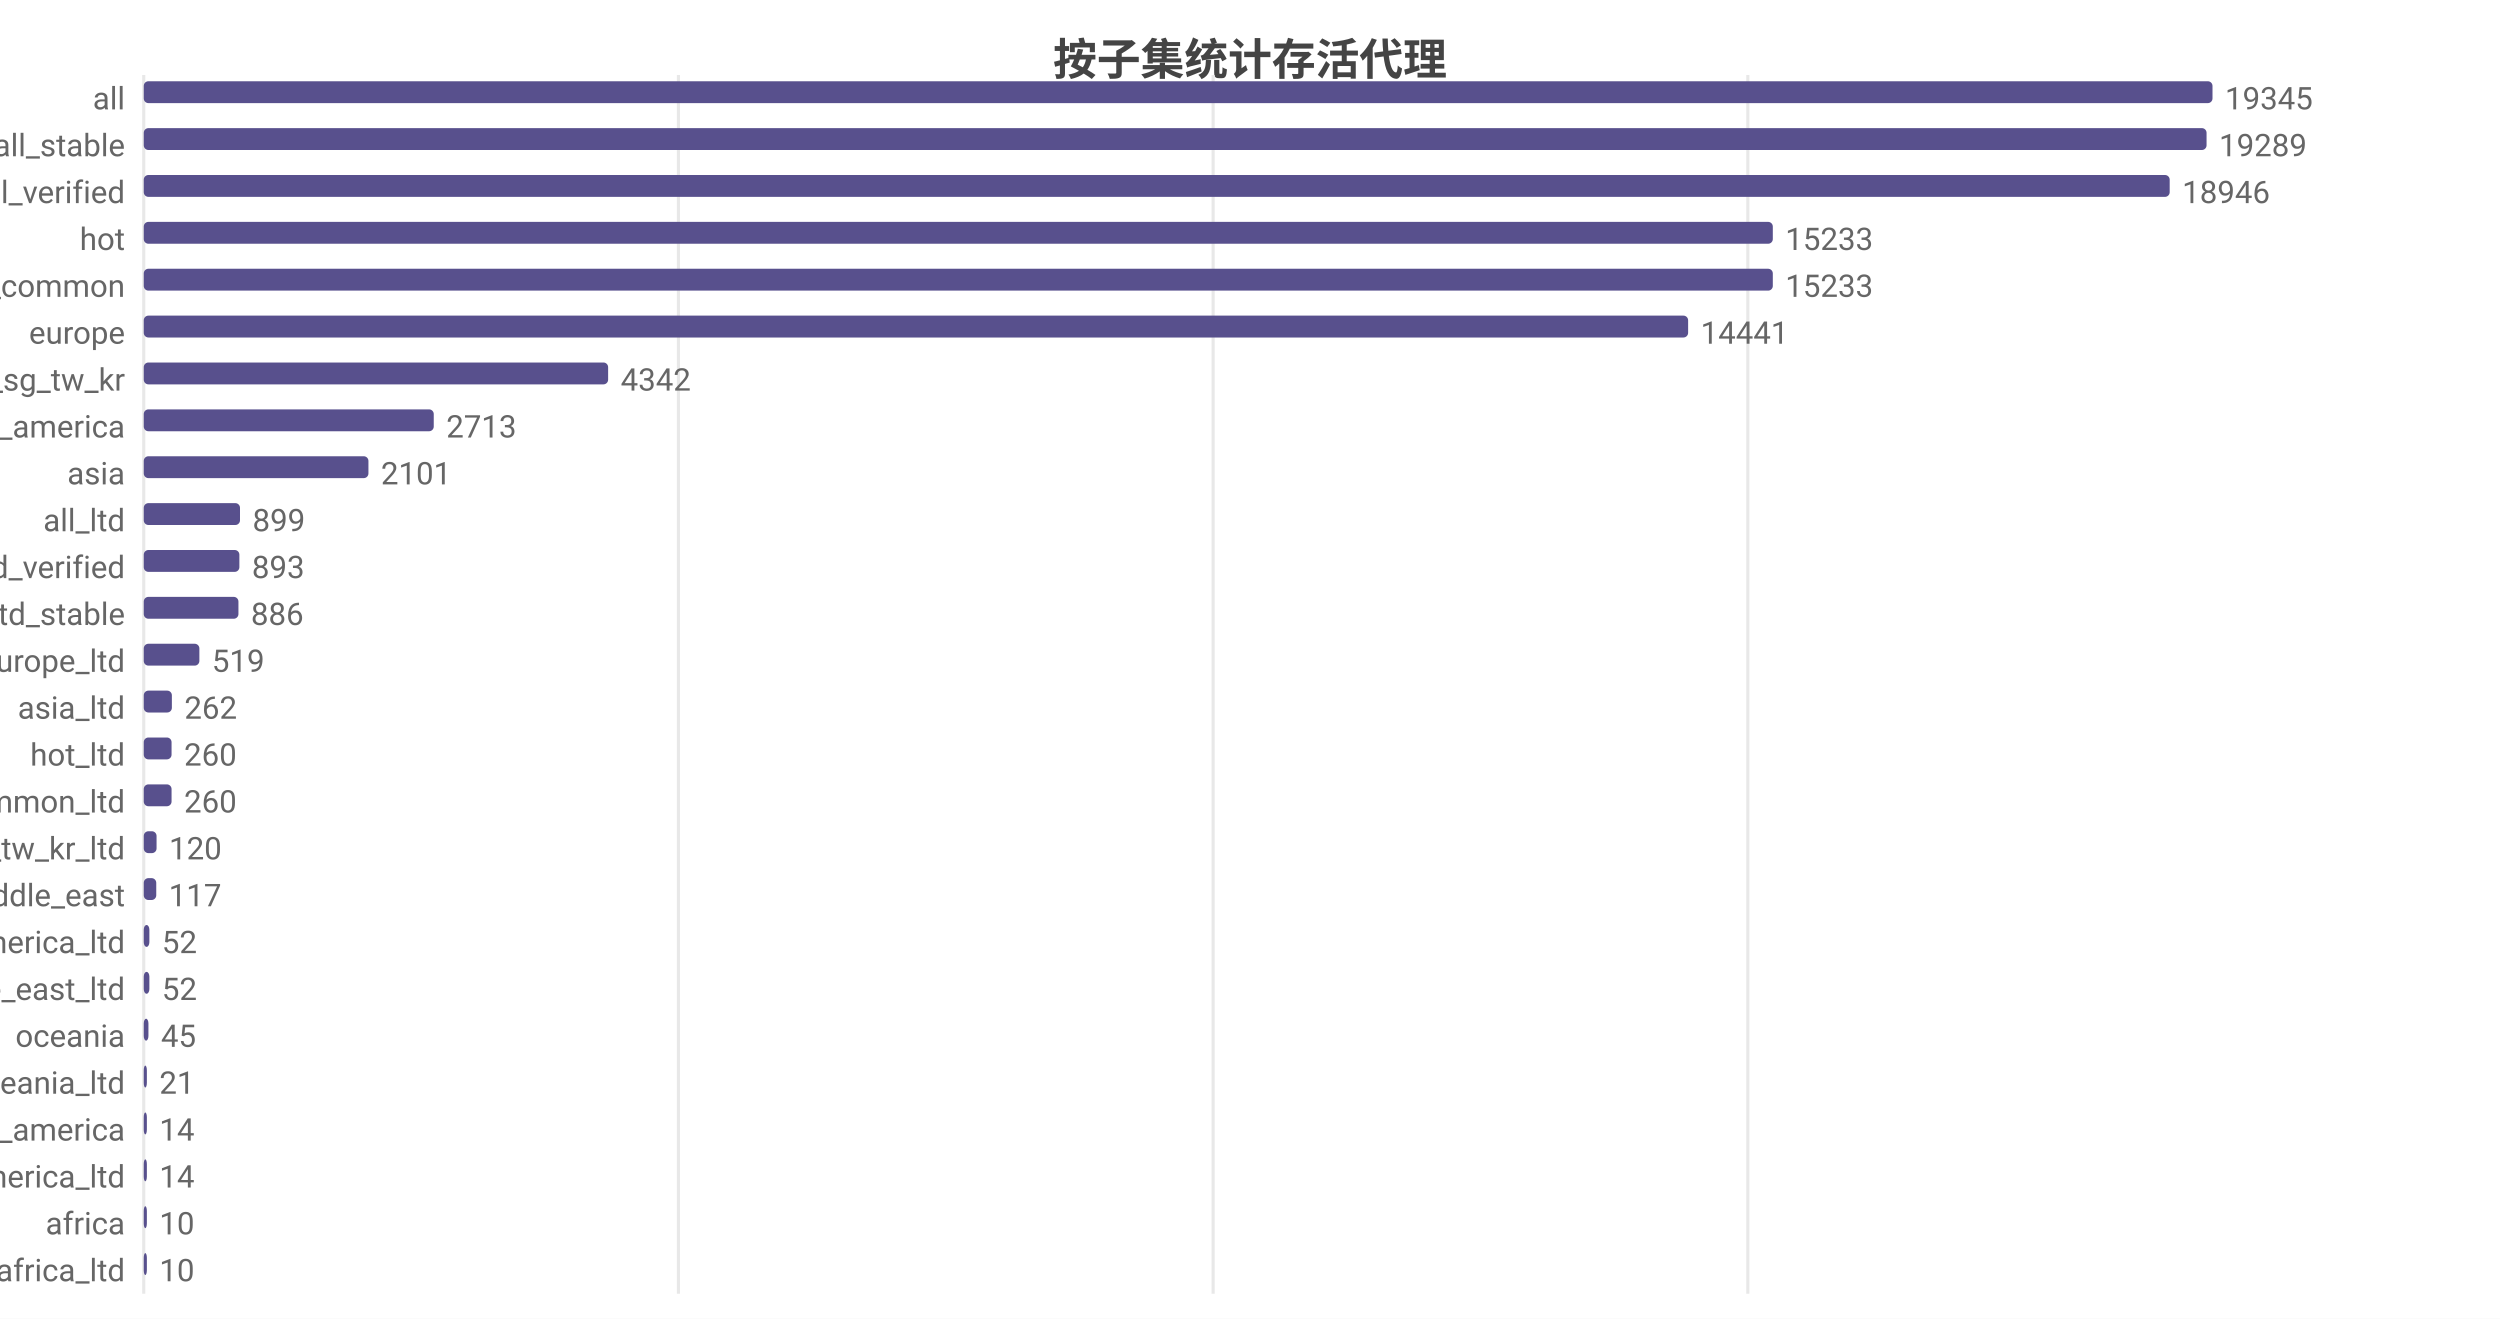
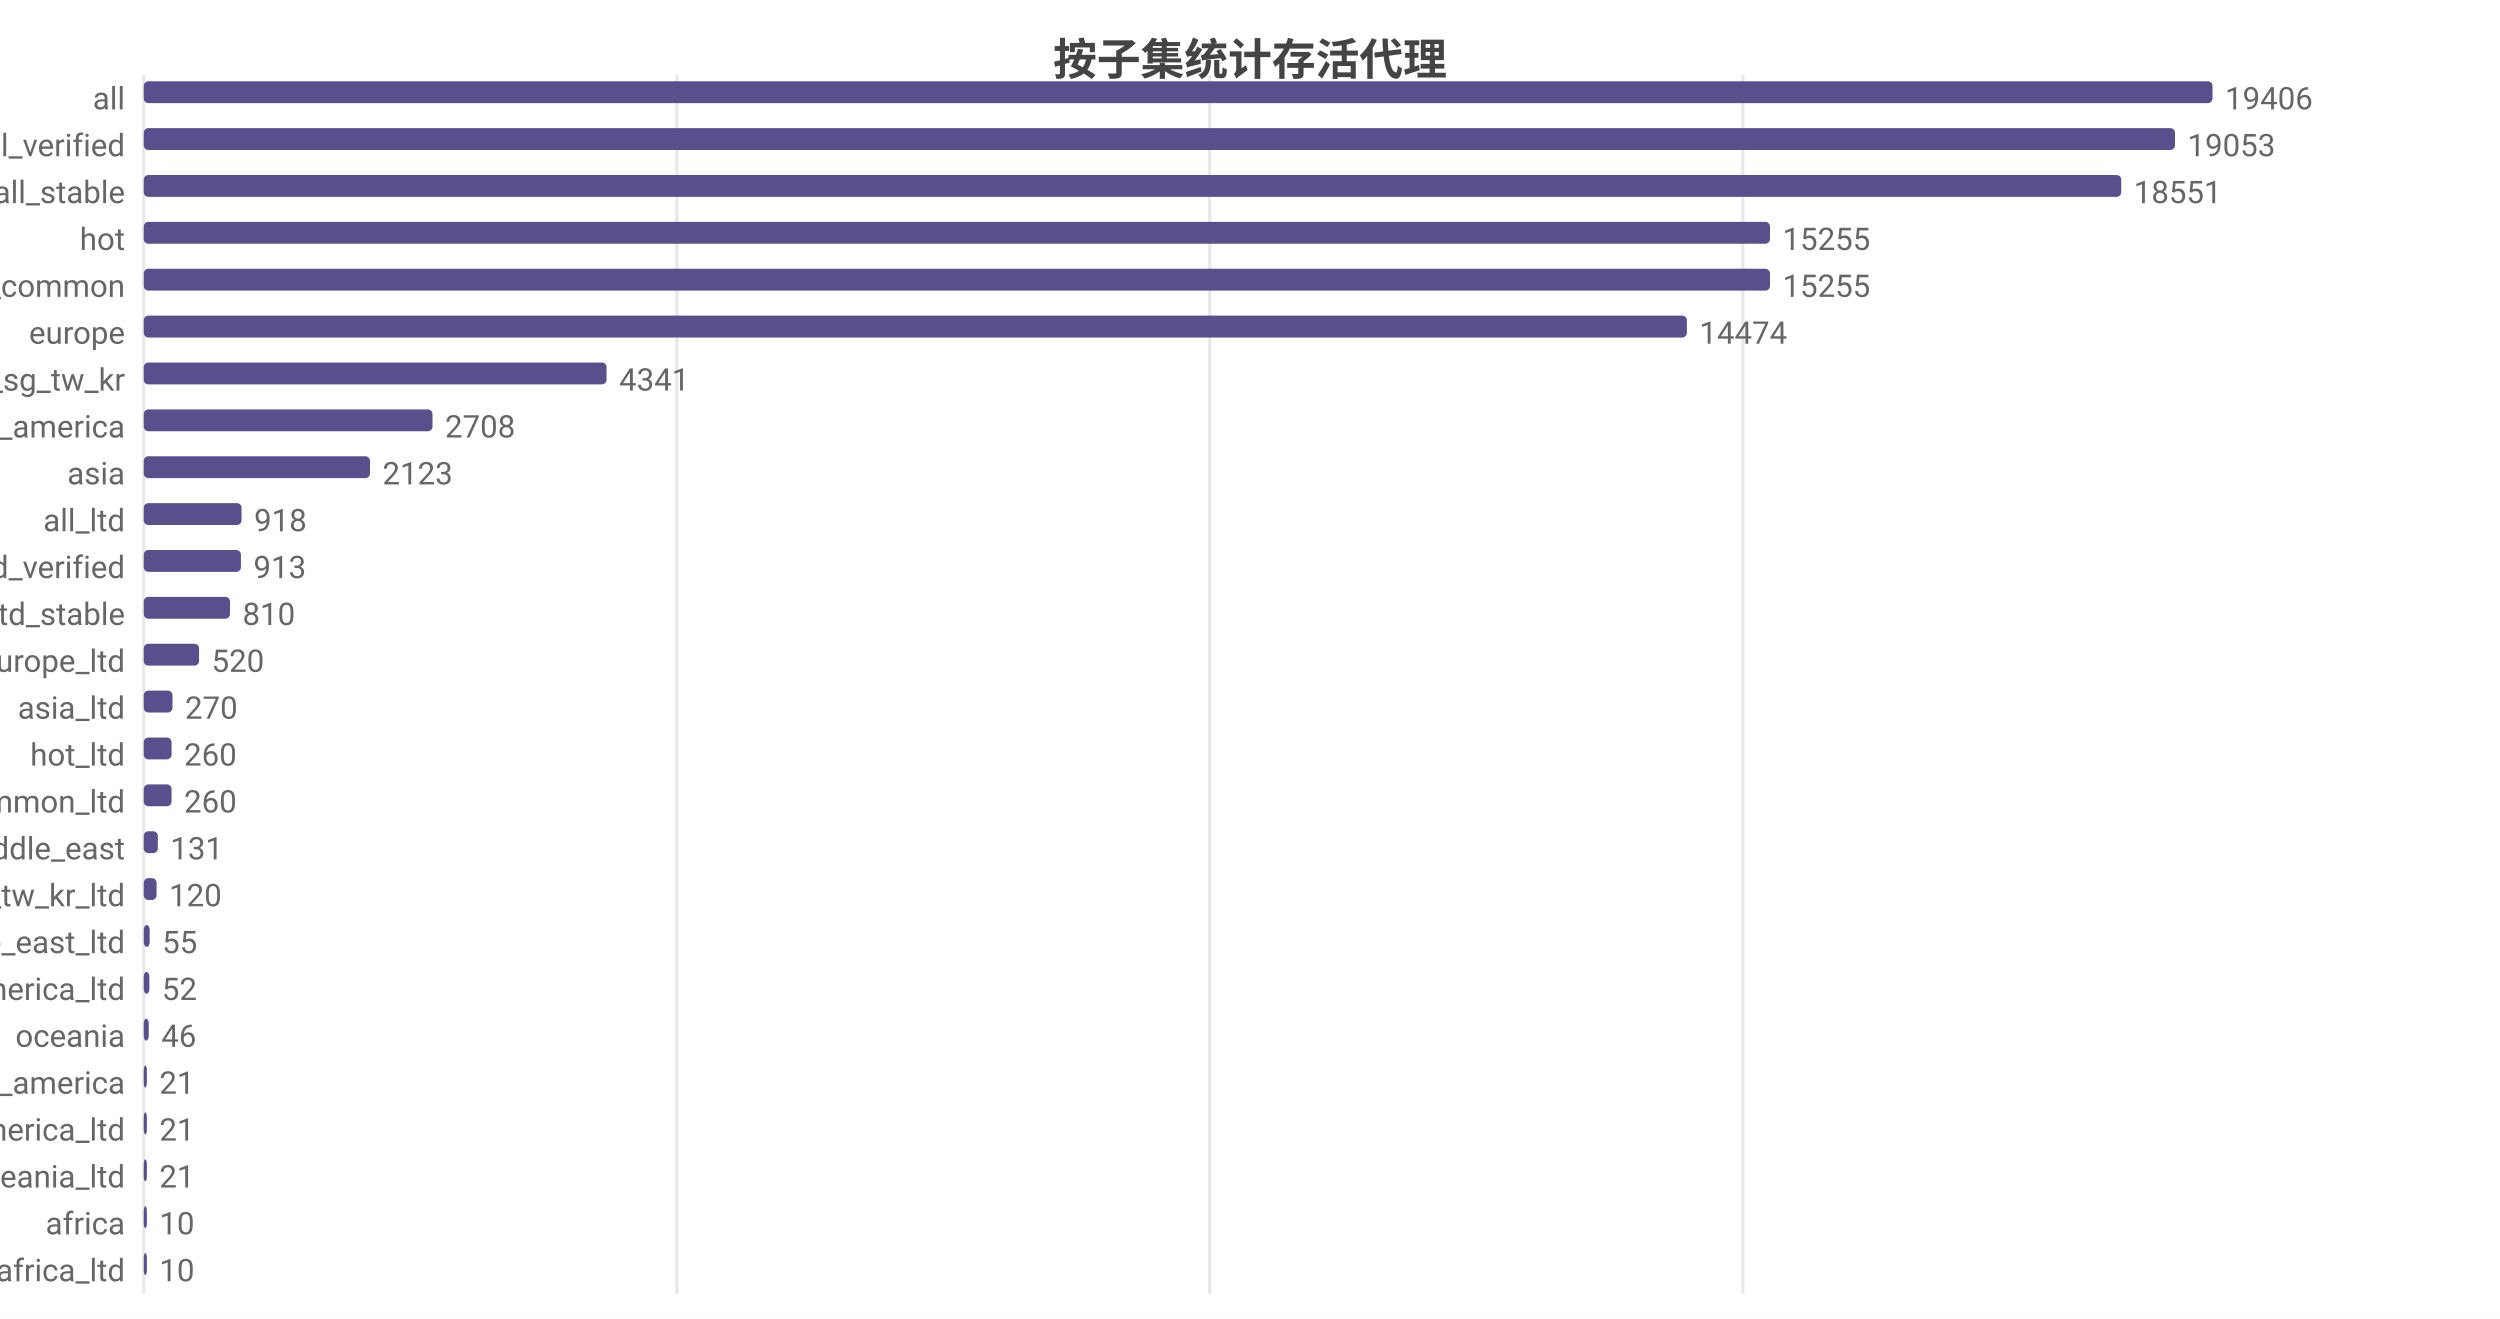
<svg xmlns="http://www.w3.org/2000/svg" width="800" height="422" viewBox="0 0 800 422">
  <rect width="800" height="422" fill="#ffffff" />
  <style>text{font-family:system-ui,-apple-system,'Segoe UI',Roboto,'PingFang SC','Microsoft YaHei','Noto Sans CJK SC',sans-serif}.g{stroke:#e8e8e8;stroke-width:1}.a{stroke:#999;stroke-width:1}.t{font-size:10px;fill:#666}.m{font-size:10px;text-anchor:middle;fill:#666}.e{font-size:10px;text-anchor:end;fill:#666}.l{font-size:11px;fill:#333}.tt{font-size:14px;font-weight:600;text-anchor:middle;fill:#444}.em{font-size:13px;text-anchor:middle;fill:#999}</style>
  <text class="tt" x="400.0" y="24">按子集统计存活代理</text>
  <line class="g" x1="46" y1="24" x2="46" y2="414" />
-   <line class="g" x1="217.1" y1="24" x2="217.1" y2="414" />
-   <line class="g" x1="388.2" y1="24" x2="388.2" y2="414" />
-   <line class="g" x1="559.3" y1="24" x2="559.3" y2="414" />
+   <line class="g" x1="216.6" y1="24" x2="216.6" y2="414" />
+   <line class="g" x1="387.1" y1="24" x2="387.1" y2="414" />
+   <line class="g" x1="557.7" y1="24" x2="557.7" y2="414" />
  <text class="e" x="40" y="35">all</text>
  <rect x="46" y="26" width="662" height="7" fill="#58508d" rx="1.5" />
-   <text class="t" x="712" y="35">19345</text>
-   <text class="e" x="40" y="50">all_stable</text>
-   <rect x="46" y="41" width="660.1" height="7" fill="#58508d" rx="1.5" />
-   <text class="t" x="710.1" y="50">19289</text>
-   <text class="e" x="40" y="65">all_verified</text>
-   <rect x="46" y="56" width="648.3" height="7" fill="#58508d" rx="1.5" />
-   <text class="t" x="698.3" y="65">18946</text>
+   <text class="t" x="712" y="35">19406</text>
+   <text class="e" x="40" y="50">all_verified</text>
+   <rect x="46" y="41" width="650.0" height="7" fill="#58508d" rx="1.5" />
+   <text class="t" x="700.0" y="50">19053</text>
+   <text class="e" x="40" y="65">all_stable</text>
+   <rect x="46" y="56" width="632.8" height="7" fill="#58508d" rx="1.5" />
+   <text class="t" x="682.8" y="65">18551</text>
  <text class="e" x="40" y="80">hot</text>
-   <rect x="46" y="71" width="521.3" height="7" fill="#58508d" rx="1.5" />
-   <text class="t" x="571.3" y="80">15233</text>
+   <rect x="46" y="71" width="520.4" height="7" fill="#58508d" rx="1.5" />
+   <text class="t" x="570.4" y="80">15255</text>
  <text class="e" x="40" y="95">cn_common</text>
-   <rect x="46" y="86" width="521.3" height="7" fill="#58508d" rx="1.5" />
-   <text class="t" x="571.3" y="95">15233</text>
+   <rect x="46" y="86" width="520.4" height="7" fill="#58508d" rx="1.5" />
+   <text class="t" x="570.4" y="95">15255</text>
  <text class="e" x="40" y="110">europe</text>
-   <rect x="46" y="101" width="494.2" height="7" fill="#58508d" rx="1.5" />
-   <text class="t" x="544.2" y="110">14441</text>
+   <rect x="46" y="101" width="493.8" height="7" fill="#58508d" rx="1.5" />
+   <text class="t" x="543.8" y="110">14474</text>
  <text class="e" x="40" y="125">hk_us_jp_sg_tw_kr</text>
-   <rect x="46" y="116" width="148.6" height="7" fill="#58508d" rx="1.5" />
-   <text class="t" x="198.6" y="125">4342</text>
+   <rect x="46" y="116" width="148.1" height="7" fill="#58508d" rx="1.5" />
+   <text class="t" x="198.1" y="125">4341</text>
  <text class="e" x="40" y="140">north_america</text>
-   <rect x="46" y="131" width="92.8" height="7" fill="#58508d" rx="1.5" />
-   <text class="t" x="142.8" y="140">2713</text>
+   <rect x="46" y="131" width="92.4" height="7" fill="#58508d" rx="1.5" />
+   <text class="t" x="142.4" y="140">2708</text>
  <text class="e" x="40" y="155">asia</text>
-   <rect x="46" y="146" width="71.9" height="7" fill="#58508d" rx="1.5" />
-   <text class="t" x="121.9" y="155">2101</text>
+   <rect x="46" y="146" width="72.4" height="7" fill="#58508d" rx="1.5" />
+   <text class="t" x="122.4" y="155">2123</text>
  <text class="e" x="40" y="170">all_ltd</text>
-   <rect x="46" y="161" width="30.8" height="7" fill="#58508d" rx="1.5" />
-   <text class="t" x="80.8" y="170">899</text>
+   <rect x="46" y="161" width="31.3" height="7" fill="#58508d" rx="1.5" />
+   <text class="t" x="81.3" y="170">918</text>
  <text class="e" x="40" y="185">all_ltd_verified</text>
-   <rect x="46" y="176" width="30.6" height="7" fill="#58508d" rx="1.5" />
-   <text class="t" x="80.6" y="185">893</text>
+   <rect x="46" y="176" width="31.1" height="7" fill="#58508d" rx="1.5" />
+   <text class="t" x="81.1" y="185">913</text>
  <text class="e" x="40" y="200">all_ltd_stable</text>
-   <rect x="46" y="191" width="30.3" height="7" fill="#58508d" rx="1.5" />
-   <text class="t" x="80.3" y="200">886</text>
+   <rect x="46" y="191" width="27.6" height="7" fill="#58508d" rx="1.5" />
+   <text class="t" x="77.6" y="200">810</text>
  <text class="e" x="40" y="215">europe_ltd</text>
-   <rect x="46" y="206" width="17.8" height="7" fill="#58508d" rx="1.5" />
-   <text class="t" x="67.8" y="215">519</text>
+   <rect x="46" y="206" width="17.7" height="7" fill="#58508d" rx="1.5" />
+   <text class="t" x="67.7" y="215">520</text>
  <text class="e" x="40" y="230">asia_ltd</text>
-   <rect x="46" y="221" width="9.0" height="7" fill="#58508d" rx="1.5" />
-   <text class="t" x="59.0" y="230">262</text>
+   <rect x="46" y="221" width="9.2" height="7" fill="#58508d" rx="1.5" />
+   <text class="t" x="59.2" y="230">270</text>
  <text class="e" x="40" y="245">hot_ltd</text>
  <rect x="46" y="236" width="8.9" height="7" fill="#58508d" rx="1.5" />
  <text class="t" x="58.9" y="245">260</text>
  <text class="e" x="40" y="260">cn_common_ltd</text>
  <rect x="46" y="251" width="8.9" height="7" fill="#58508d" rx="1.5" />
  <text class="t" x="58.9" y="260">260</text>
-   <text class="e" x="40" y="275">hk_us_jp_sg_tw_kr_ltd</text>
-   <rect x="46" y="266" width="4.1" height="7" fill="#58508d" rx="1.5" />
-   <text class="t" x="54.1" y="275">120</text>
-   <text class="e" x="40" y="290">middle_east</text>
-   <rect x="46" y="281" width="4.0" height="7" fill="#58508d" rx="1.5" />
-   <text class="t" x="54.0" y="290">117</text>
-   <text class="e" x="40" y="305">north_america_ltd</text>
-   <rect x="46" y="296" width="1.8" height="7" fill="#58508d" rx="1.5" />
-   <text class="t" x="51.8" y="305">52</text>
-   <text class="e" x="40" y="320">middle_east_ltd</text>
+   <text class="e" x="40" y="275">middle_east</text>
+   <rect x="46" y="266" width="4.5" height="7" fill="#58508d" rx="1.5" />
+   <text class="t" x="54.5" y="275">131</text>
+   <text class="e" x="40" y="290">hk_us_jp_sg_tw_kr_ltd</text>
+   <rect x="46" y="281" width="4.1" height="7" fill="#58508d" rx="1.5" />
+   <text class="t" x="54.1" y="290">120</text>
+   <text class="e" x="40" y="305">middle_east_ltd</text>
+   <rect x="46" y="296" width="1.9" height="7" fill="#58508d" rx="1.5" />
+   <text class="t" x="51.9" y="305">55</text>
+   <text class="e" x="40" y="320">north_america_ltd</text>
  <rect x="46" y="311" width="1.8" height="7" fill="#58508d" rx="1.5" />
  <text class="t" x="51.8" y="320">52</text>
  <text class="e" x="40" y="335">oceania</text>
-   <rect x="46" y="326" width="1.5" height="7" fill="#58508d" rx="1.5" />
-   <text class="t" x="51.5" y="335">45</text>
-   <text class="e" x="40" y="350">oceania_ltd</text>
+   <rect x="46" y="326" width="1.6" height="7" fill="#58508d" rx="1.5" />
+   <text class="t" x="51.6" y="335">46</text>
+   <text class="e" x="40" y="350">south_america</text>
  <rect x="46" y="341" width="1" height="7" fill="#58508d" rx="1.5" />
  <text class="t" x="51" y="350">21</text>
-   <text class="e" x="40" y="365">south_america</text>
+   <text class="e" x="40" y="365">south_america_ltd</text>
  <rect x="46" y="356" width="1" height="7" fill="#58508d" rx="1.5" />
-   <text class="t" x="51" y="365">14</text>
-   <text class="e" x="40" y="380">south_america_ltd</text>
+   <text class="t" x="51" y="365">21</text>
+   <text class="e" x="40" y="380">oceania_ltd</text>
  <rect x="46" y="371" width="1" height="7" fill="#58508d" rx="1.5" />
-   <text class="t" x="51" y="380">14</text>
+   <text class="t" x="51" y="380">21</text>
  <text class="e" x="40" y="395">africa</text>
  <rect x="46" y="386" width="1" height="7" fill="#58508d" rx="1.5" />
  <text class="t" x="51" y="395">10</text>
  <text class="e" x="40" y="410">africa_ltd</text>
  <rect x="46" y="401" width="1" height="7" fill="#58508d" rx="1.5" />
  <text class="t" x="51" y="410">10</text>
</svg>
